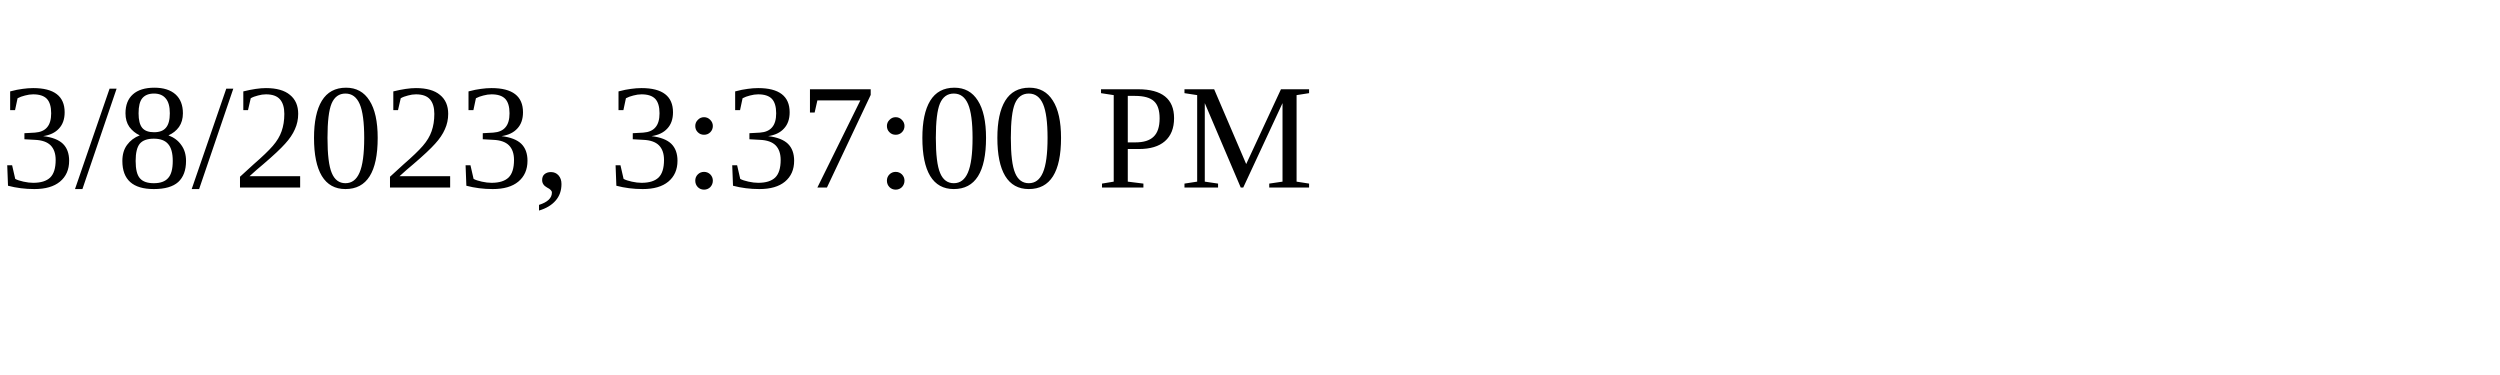
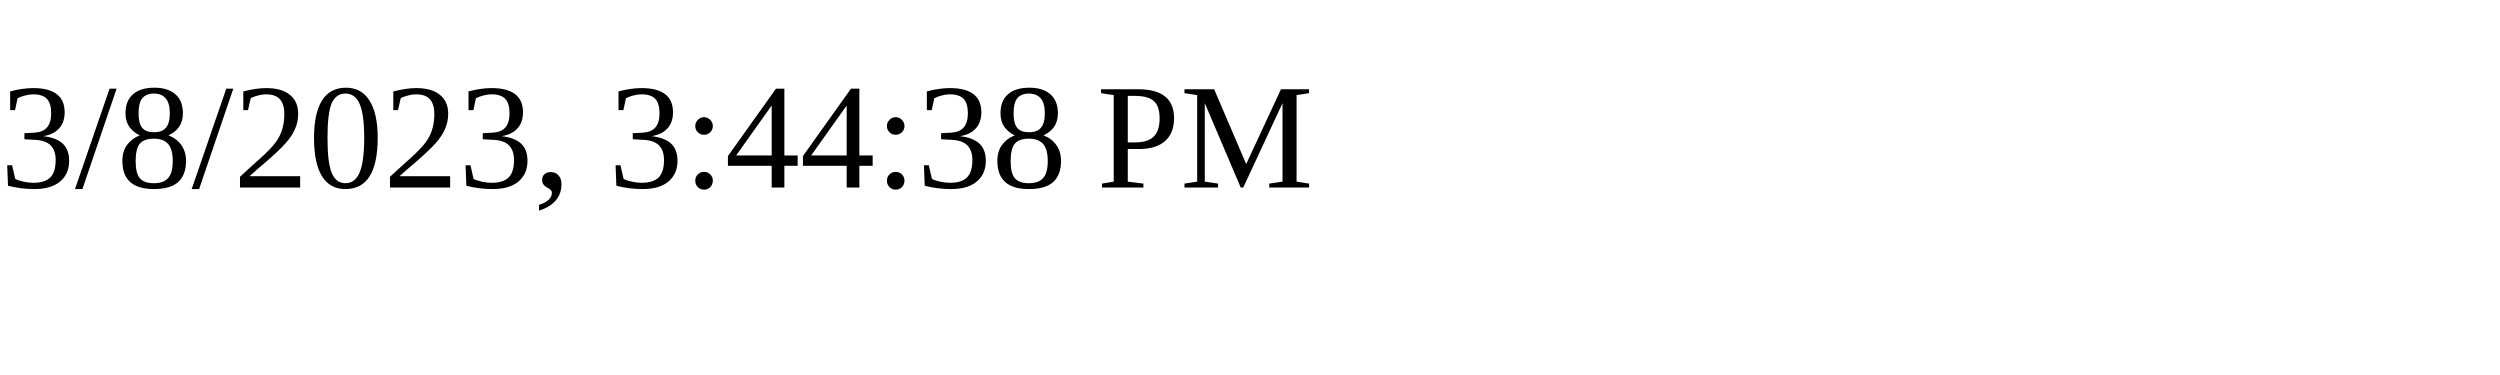
<svg xmlns="http://www.w3.org/2000/svg" height="30" width="200">
-   <text x="0" y="15">3/8/2023, 3:37:00 PM</text>
+   <text x="0" y="15">3/8/2023, 3:44:38 PM</text>
</svg>
